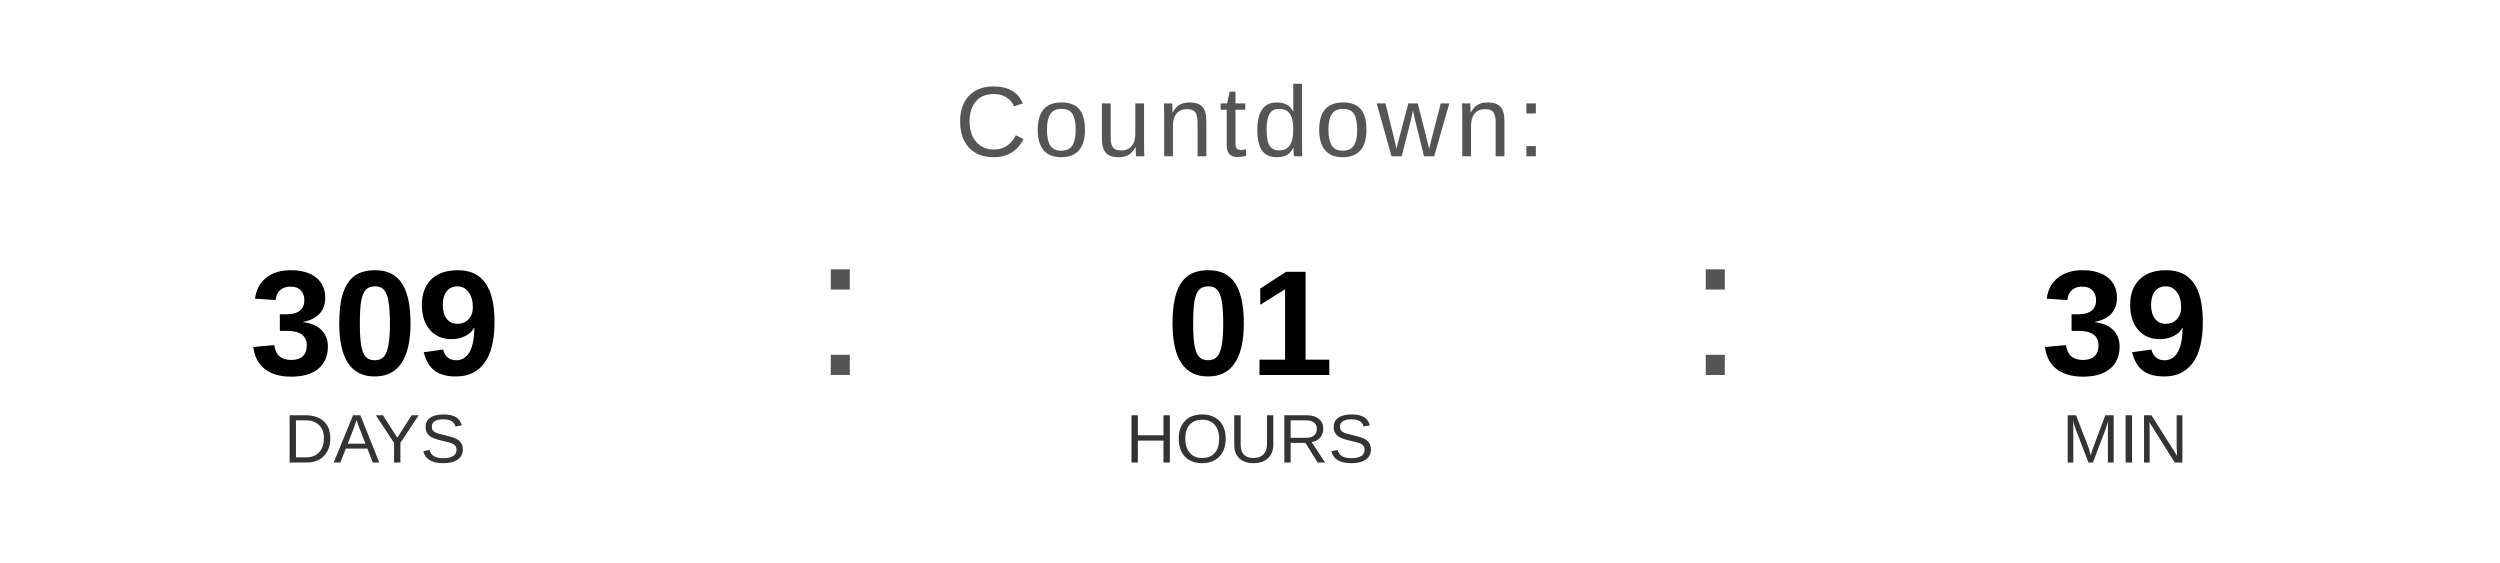
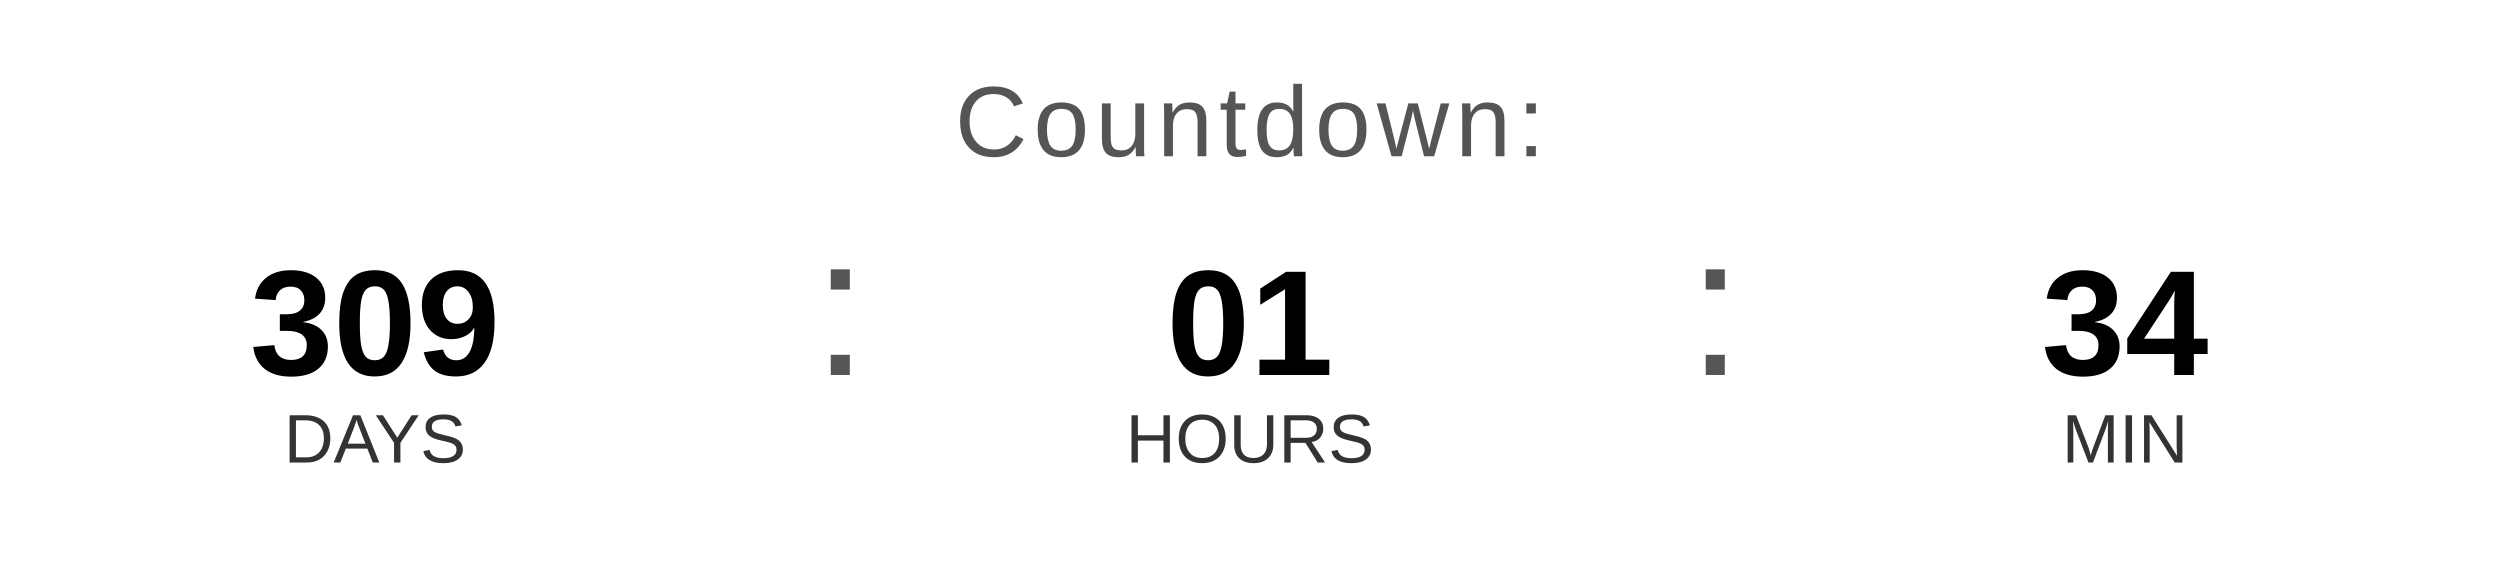
<svg xmlns="http://www.w3.org/2000/svg" width="400" height="90" viewBox="0 0 400 90">
  <text x="200" y="25" font-family="Arial, Helvetica, sans-serif" font-size="16" fill="#555555" text-anchor="middle" letter-spacing="1">
    Countdown:
  </text>
  <text x="60" y="60" font-family="Arial, Helvetica, sans-serif" font-size="24" font-weight="bold" fill="#000000" text-anchor="middle">309</text>
  <text x="60" y="74" font-family="Arial, Helvetica, sans-serif" font-size="11" fill="#333333" text-anchor="middle">DAYS</text>
  <text x="130" y="60" font-family="Arial, sans-serif" font-size="32" fill="#555555">:</text>
  <text x="200" y="60" font-family="Arial, Helvetica, sans-serif" font-size="24" font-weight="bold" fill="#000000" text-anchor="middle">01</text>
  <text x="200" y="74" font-family="Arial, Helvetica, sans-serif" font-size="11" fill="#333333" text-anchor="middle">HOURS</text>
  <text x="270" y="60" font-family="Arial, sans-serif" font-size="32" fill="#555555">:</text>
-   <text x="340" y="60" font-family="Arial, Helvetica, sans-serif" font-size="24" font-weight="bold" fill="#000000" text-anchor="middle">39</text>
+   <text x="340" y="60" font-family="Arial, Helvetica, sans-serif" font-size="24" font-weight="bold" fill="#000000" text-anchor="middle">34</text>
  <text x="340" y="74" font-family="Arial, Helvetica, sans-serif" font-size="11" fill="#333333" text-anchor="middle">MIN</text>
</svg>
